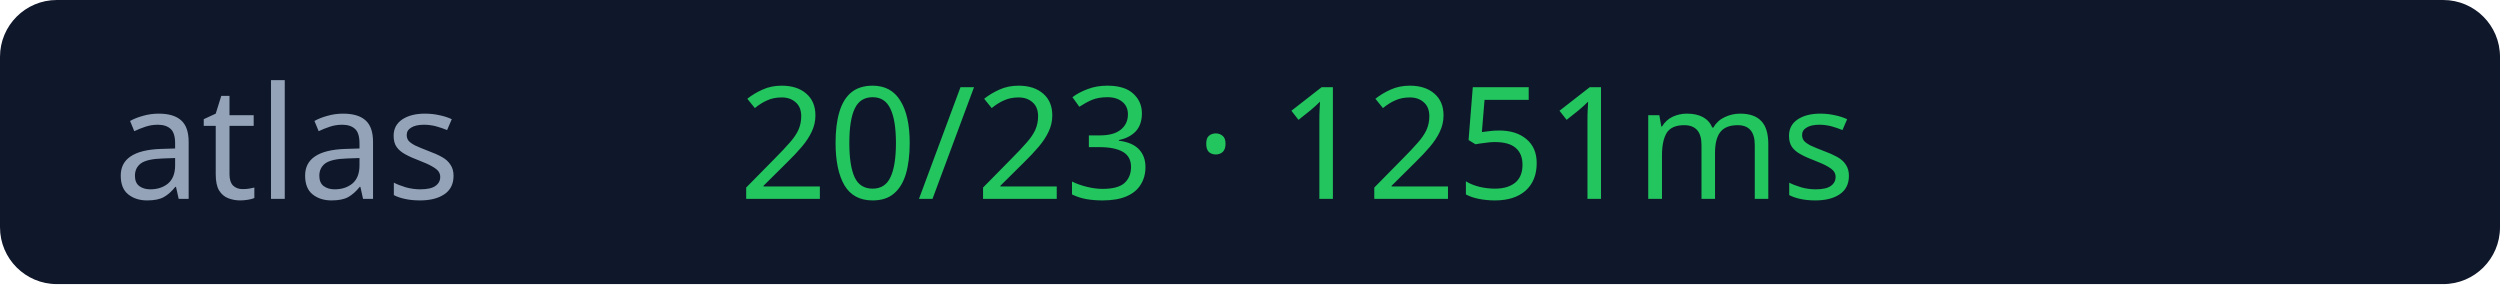
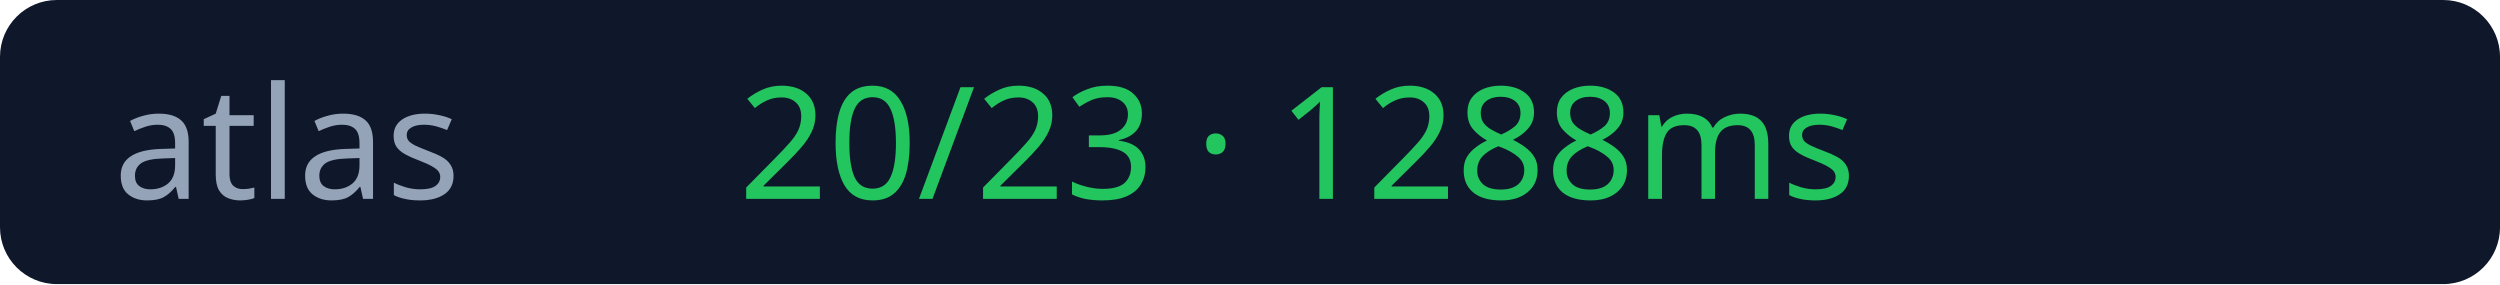
<svg xmlns="http://www.w3.org/2000/svg" width="176" height="20">
  <rect width="176" height="20" rx="4" fill="#0f172a" />
  <text x="8" y="14" fill="#94a3b8" font-size="11" font-family="Verdana">atlas</text>
-   <text x="52" y="14" fill="#22c55e" font-size="11" font-family="Verdana">20/23 · 1251ms</text>
+   <text x="52" y="14" fill="#22c55e" font-size="11" font-family="Verdana">20/23 · 1288ms</text>
</svg>
